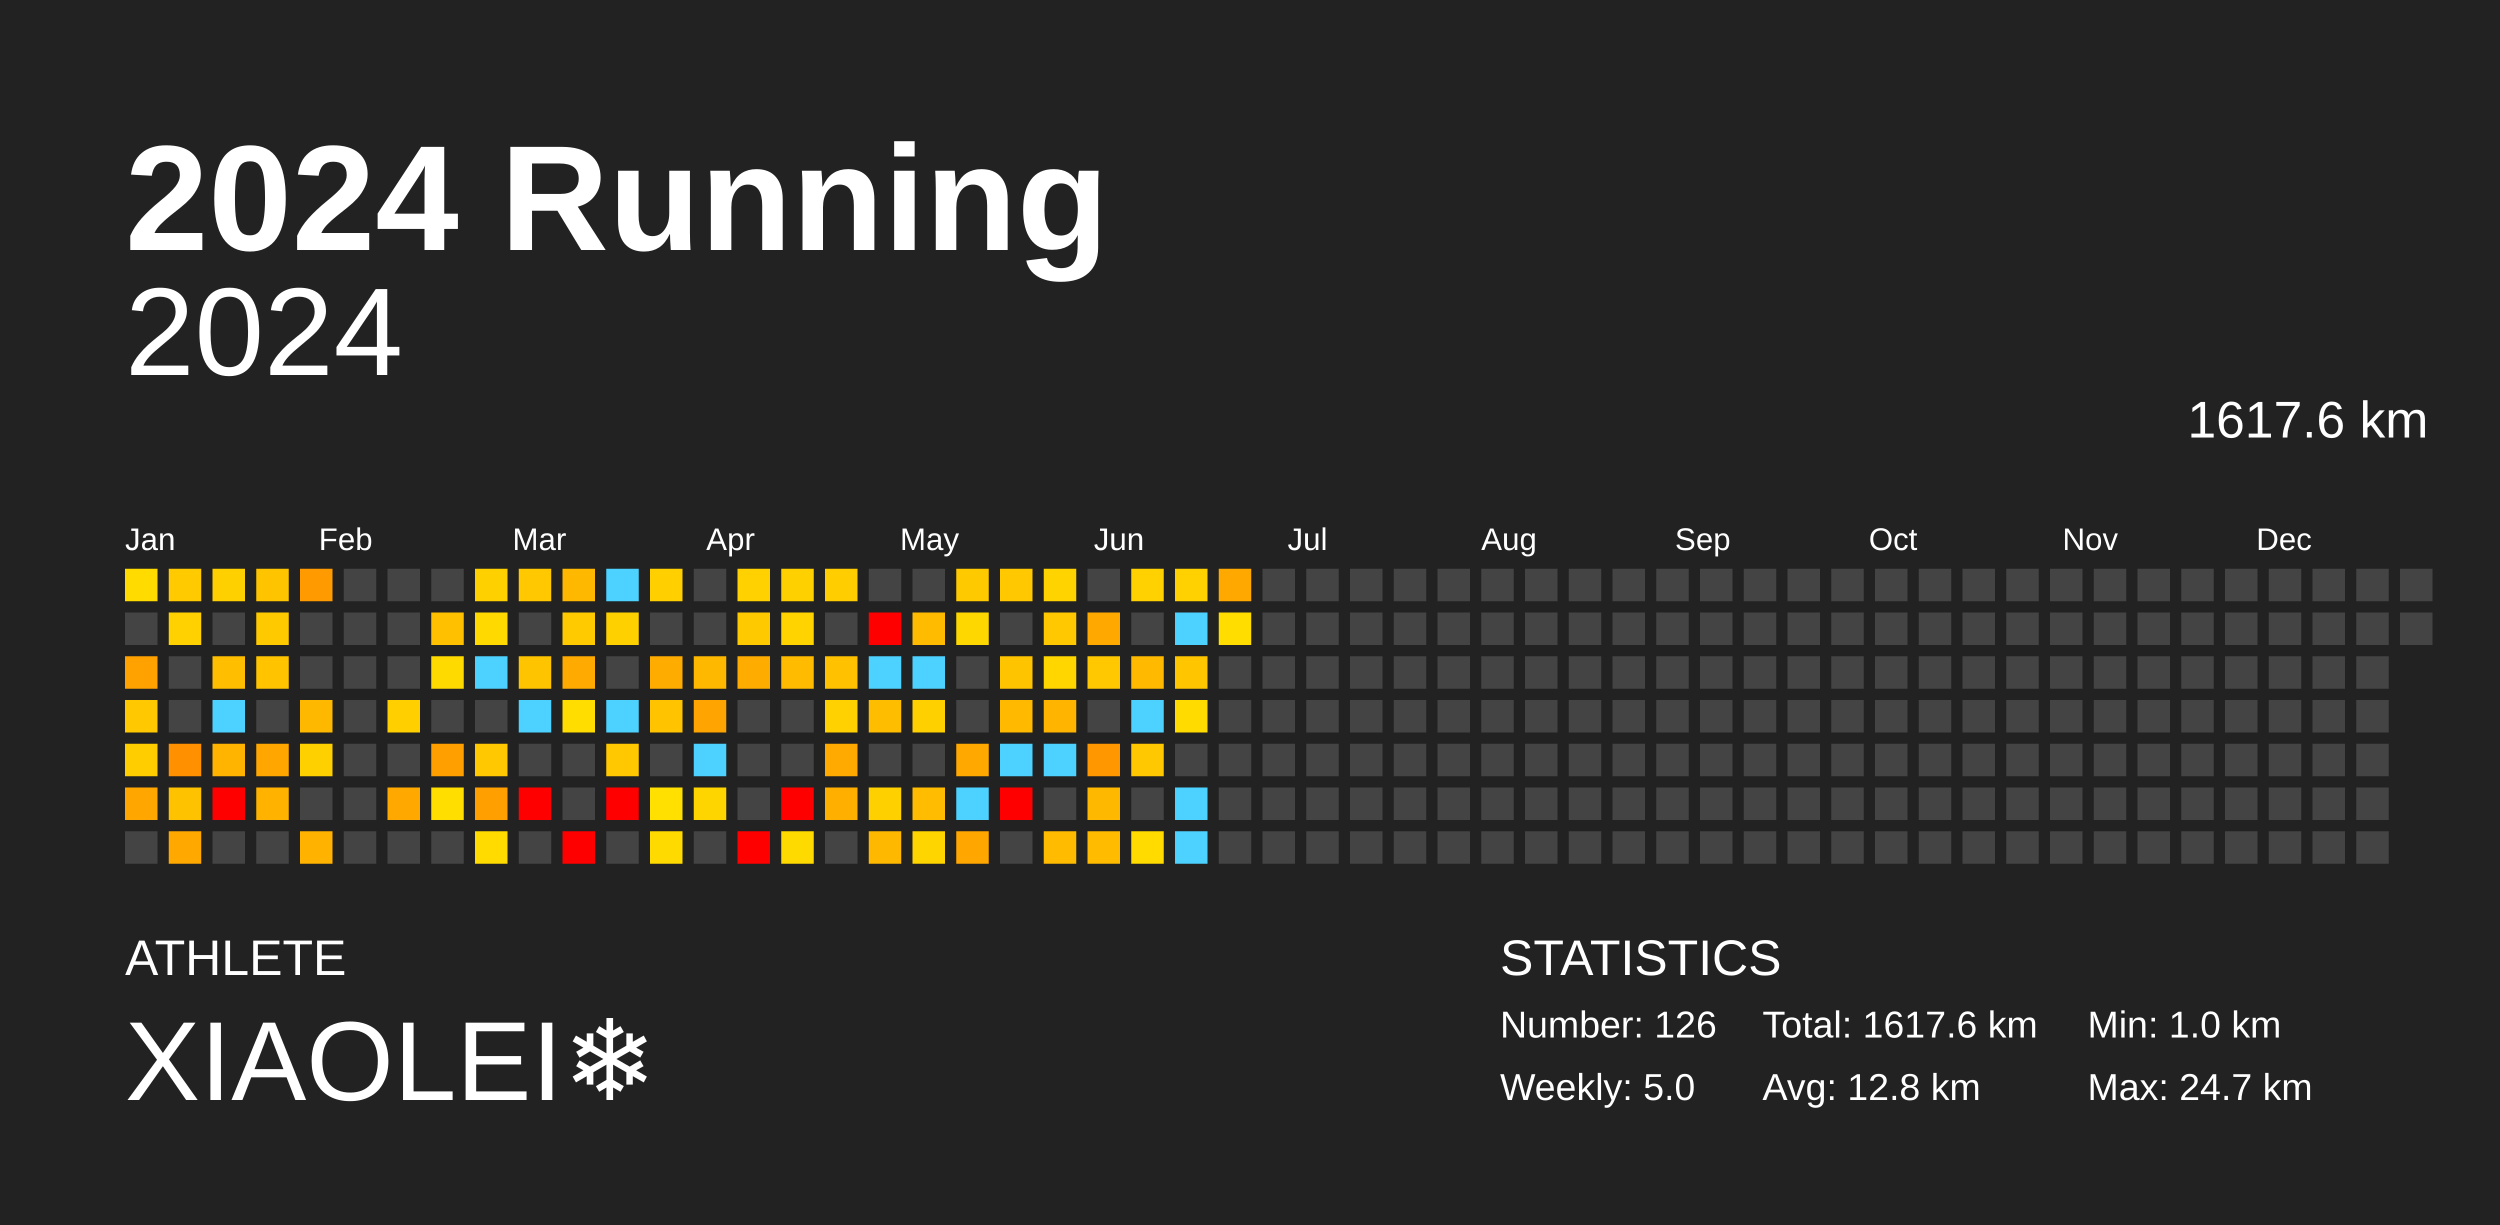
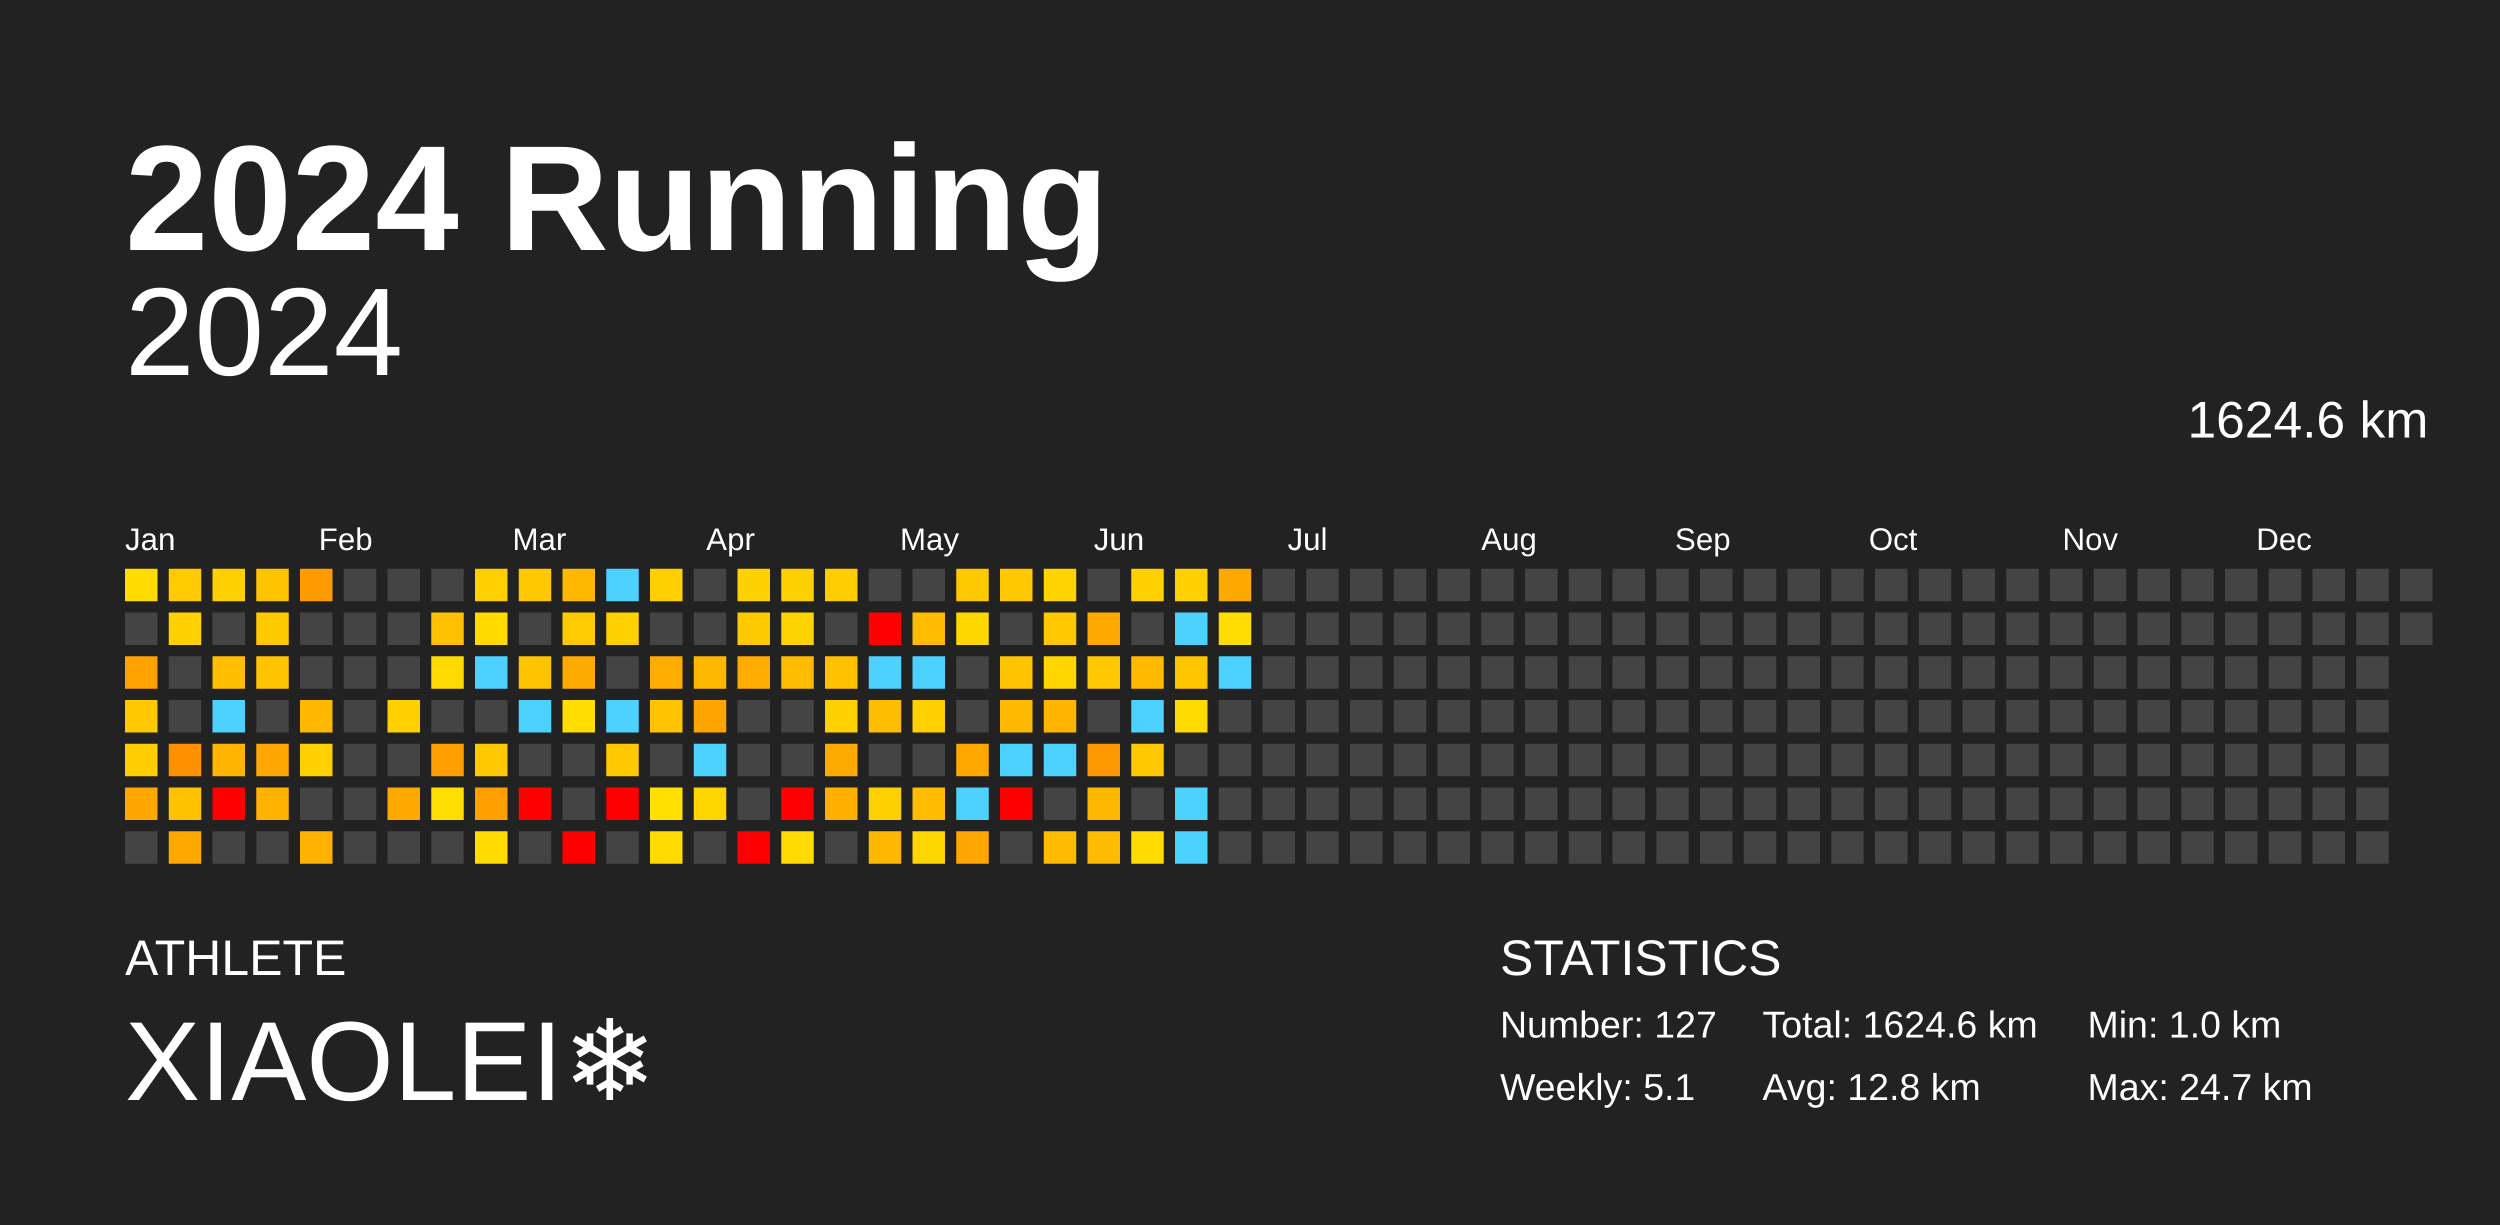
<svg xmlns="http://www.w3.org/2000/svg" baseProfile="full" height="98mm" version="1.1" viewBox="0,0,200,98" width="200mm">
  <defs />
  <rect fill="#222222" height="98" width="200" x="0" y="0" />
  <text fill="#FFFFFF" style="font-size:12px; font-family:Arial; font-weight:bold;" x="10" y="20">2024 Running</text>
  <text fill="#FFFFFF" style="font-size:4px; font-family:Arial" x="10" y="78">ATHLETE</text>
  <text fill="#FFFFFF" style="font-size:9px; font-family:Arial" x="10" y="88">XIAOLEI❄️</text>
  <text fill="#FFFFFF" style="font-size:4px; font-family:Arial" x="120" y="78">STATISTICS</text>
-   <text fill="#FFFFFF" style="font-size:3px; font-family:Arial" x="120" y="83">Number: 126</text>
-   <text fill="#FFFFFF" style="font-size:3px; font-family:Arial" x="120" y="88">Weekly: 5.0</text>
-   <text fill="#FFFFFF" style="font-size:3px; font-family:Arial" x="141" y="83">Total: 1617.6 km</text>
+   <text fill="#FFFFFF" style="font-size:3px; font-family:Arial" x="120" y="83">Number: 127</text>
+   <text fill="#FFFFFF" style="font-size:3px; font-family:Arial" x="120" y="88">Weekly: 5.1</text>
+   <text fill="#FFFFFF" style="font-size:3px; font-family:Arial" x="141" y="83">Total: 1624.6 km</text>
  <text fill="#FFFFFF" style="font-size:3px; font-family:Arial" x="141" y="88">Avg: 12.8 km</text>
  <text fill="#FFFFFF" style="font-size:3px; font-family:Arial" x="167" y="83">Min: 1.0 km</text>
  <text fill="#FFFFFF" style="font-size:3px; font-family:Arial" x="167" y="88">Max: 24.7 km</text>
  <text alignment-baseline="hanging" fill="#FFFFFF" style="font-size:10.0px; font-family:Arial;" x="10" y="30">2024</text>
-   <text alignment-baseline="hanging" fill="#FFFFFF" style="font-size:4.125px; font-family:Arial;" x="175" y="35">1617.6 km</text>
+   <text alignment-baseline="hanging" fill="#FFFFFF" style="font-size:4.125px; font-family:Arial;" x="175" y="35">1624.6 km</text>
  <text fill="#FFFFFF" style="font-size:2.5px; font-family:Arial" x="10.0" y="44">Jan</text>
  <text fill="#FFFFFF" style="font-size:2.5px; font-family:Arial" x="25.5" y="44">Feb</text>
  <text fill="#FFFFFF" style="font-size:2.5px; font-family:Arial" x="41.0" y="44">Mar</text>
  <text fill="#FFFFFF" style="font-size:2.5px; font-family:Arial" x="56.5" y="44">Apr</text>
  <text fill="#FFFFFF" style="font-size:2.5px; font-family:Arial" x="72.0" y="44">May</text>
  <text fill="#FFFFFF" style="font-size:2.5px; font-family:Arial" x="87.5" y="44">Jun</text>
  <text fill="#FFFFFF" style="font-size:2.5px; font-family:Arial" x="103.0" y="44">Jul</text>
  <text fill="#FFFFFF" style="font-size:2.5px; font-family:Arial" x="118.5" y="44">Aug</text>
  <text fill="#FFFFFF" style="font-size:2.5px; font-family:Arial" x="134.0" y="44">Sep</text>
  <text fill="#FFFFFF" style="font-size:2.5px; font-family:Arial" x="149.5" y="44">Oct</text>
  <text fill="#FFFFFF" style="font-size:2.5px; font-family:Arial" x="165.0" y="44">Nov</text>
  <text fill="#FFFFFF" style="font-size:2.5px; font-family:Arial" x="180.5" y="44">Dec</text>
  <rect fill="#ffdb00" height="2.6" width="2.6" x="10.0" y="45.5" />
  <rect fill="#444444" height="2.6" width="2.6" x="10.0" y="49.0" />
  <rect fill="#ffa200" height="2.6" width="2.6" x="10.0" y="52.5" />
  <rect fill="#ffc800" height="2.6" width="2.6" x="10.0" y="56.0" />
  <rect fill="#ffcd00" height="2.6" width="2.6" x="10.0" y="59.5" />
  <rect fill="#ffa700" height="2.6" width="2.6" x="10.0" y="63.0" />
  <rect fill="#444444" height="2.6" width="2.6" x="10.0" y="66.5" />
  <rect fill="#ffcb00" height="2.6" width="2.6" x="13.5" y="45.5" />
  <rect fill="#ffd100" height="2.6" width="2.6" x="13.5" y="49.0" />
  <rect fill="#444444" height="2.6" width="2.6" x="13.5" y="52.5" />
  <rect fill="#444444" height="2.6" width="2.6" x="13.5" y="56.0" />
  <rect fill="#ff9000" height="2.6" width="2.6" x="13.5" y="59.5" />
  <rect fill="#ffc200" height="2.6" width="2.6" x="13.5" y="63.0" />
  <rect fill="#ffa800" height="2.6" width="2.6" x="13.5" y="66.5" />
  <rect fill="#ffd000" height="2.6" width="2.6" x="17.0" y="45.5" />
  <rect fill="#444444" height="2.6" width="2.6" x="17.0" y="49.0" />
  <rect fill="#ffbf00" height="2.6" width="2.6" x="17.0" y="52.5" />
  <rect fill="#4dd2ff" height="2.6" width="2.6" x="17.0" y="56.0" />
  <rect fill="#ffb400" height="2.6" width="2.6" x="17.0" y="59.5" />
  <rect fill="red" height="2.6" width="2.6" x="17.0" y="63.0" />
  <rect fill="#444444" height="2.6" width="2.6" x="17.0" y="66.5" />
  <rect fill="#ffc400" height="2.6" width="2.6" x="20.5" y="45.5" />
  <rect fill="#ffc900" height="2.6" width="2.6" x="20.5" y="49.0" />
  <rect fill="#ffc300" height="2.6" width="2.6" x="20.5" y="52.5" />
  <rect fill="#444444" height="2.6" width="2.6" x="20.5" y="56.0" />
  <rect fill="#ffa700" height="2.6" width="2.6" x="20.5" y="59.5" />
  <rect fill="#ffb200" height="2.6" width="2.6" x="20.5" y="63.0" />
  <rect fill="#444444" height="2.6" width="2.6" x="20.5" y="66.5" />
  <rect fill="#ff9b00" height="2.6" width="2.6" x="24.0" y="45.5" />
  <rect fill="#444444" height="2.6" width="2.6" x="24.0" y="49.0" />
  <rect fill="#444444" height="2.6" width="2.6" x="24.0" y="52.5" />
  <rect fill="#ffb800" height="2.6" width="2.6" x="24.0" y="56.0" />
  <rect fill="#ffd000" height="2.6" width="2.6" x="24.0" y="59.5" />
  <rect fill="#444444" height="2.6" width="2.6" x="24.0" y="63.0" />
  <rect fill="#ffb200" height="2.6" width="2.6" x="24.0" y="66.5" />
  <rect fill="#444444" height="2.6" width="2.6" x="27.5" y="45.5" />
  <rect fill="#444444" height="2.6" width="2.6" x="27.5" y="49.0" />
  <rect fill="#444444" height="2.6" width="2.6" x="27.5" y="52.5" />
  <rect fill="#444444" height="2.6" width="2.6" x="27.5" y="56.0" />
  <rect fill="#444444" height="2.6" width="2.6" x="27.5" y="59.5" />
  <rect fill="#444444" height="2.6" width="2.6" x="27.5" y="63.0" />
  <rect fill="#444444" height="2.6" width="2.6" x="27.5" y="66.5" />
  <rect fill="#444444" height="2.6" width="2.6" x="31.0" y="45.5" />
  <rect fill="#444444" height="2.6" width="2.6" x="31.0" y="49.0" />
  <rect fill="#444444" height="2.6" width="2.6" x="31.0" y="52.5" />
  <rect fill="#ffcf00" height="2.6" width="2.6" x="31.0" y="56.0" />
  <rect fill="#444444" height="2.6" width="2.6" x="31.0" y="59.5" />
  <rect fill="#ffa900" height="2.6" width="2.6" x="31.0" y="63.0" />
  <rect fill="#444444" height="2.6" width="2.6" x="31.0" y="66.5" />
  <rect fill="#444444" height="2.6" width="2.6" x="34.5" y="45.5" />
  <rect fill="#ffc000" height="2.6" width="2.6" x="34.5" y="49.0" />
  <rect fill="#ffda00" height="2.6" width="2.6" x="34.5" y="52.5" />
  <rect fill="#444444" height="2.6" width="2.6" x="34.5" y="56.0" />
  <rect fill="#ffa000" height="2.6" width="2.6" x="34.5" y="59.5" />
  <rect fill="#ffde00" height="2.6" width="2.6" x="34.5" y="63.0" />
  <rect fill="#444444" height="2.6" width="2.6" x="34.5" y="66.5" />
  <rect fill="#ffd000" height="2.6" width="2.6" x="38.0" y="45.5" />
  <rect fill="#ffd900" height="2.6" width="2.6" x="38.0" y="49.0" />
  <rect fill="#4dd2ff" height="2.6" width="2.6" x="38.0" y="52.5" />
  <rect fill="#444444" height="2.6" width="2.6" x="38.0" y="56.0" />
  <rect fill="#ffc800" height="2.6" width="2.6" x="38.0" y="59.5" />
  <rect fill="#ffa000" height="2.6" width="2.6" x="38.0" y="63.0" />
  <rect fill="#ffdb00" height="2.6" width="2.6" x="38.0" y="66.5" />
  <rect fill="#ffc800" height="2.6" width="2.6" x="41.5" y="45.5" />
  <rect fill="#444444" height="2.6" width="2.6" x="41.5" y="49.0" />
  <rect fill="#ffc400" height="2.6" width="2.6" x="41.5" y="52.5" />
  <rect fill="#4dd2ff" height="2.6" width="2.6" x="41.5" y="56.0" />
  <rect fill="#444444" height="2.6" width="2.6" x="41.5" y="59.5" />
  <rect fill="red" height="2.6" width="2.6" x="41.5" y="63.0" />
  <rect fill="#444444" height="2.6" width="2.6" x="41.5" y="66.5" />
  <rect fill="#ffb800" height="2.6" width="2.6" x="45.0" y="45.5" />
  <rect fill="#ffcb00" height="2.6" width="2.6" x="45.0" y="49.0" />
  <rect fill="#ffaa00" height="2.6" width="2.6" x="45.0" y="52.5" />
  <rect fill="#ffdd00" height="2.6" width="2.6" x="45.0" y="56.0" />
  <rect fill="#444444" height="2.6" width="2.6" x="45.0" y="59.5" />
  <rect fill="#444444" height="2.6" width="2.6" x="45.0" y="63.0" />
  <rect fill="red" height="2.6" width="2.6" x="45.0" y="66.5" />
  <rect fill="#4dd2ff" height="2.6" width="2.6" x="48.5" y="45.5" />
  <rect fill="#ffd000" height="2.6" width="2.6" x="48.5" y="49.0" />
  <rect fill="#444444" height="2.6" width="2.6" x="48.5" y="52.5" />
  <rect fill="#4dd2ff" height="2.6" width="2.6" x="48.5" y="56.0" />
  <rect fill="#ffc800" height="2.6" width="2.6" x="48.5" y="59.5" />
  <rect fill="red" height="2.6" width="2.6" x="48.5" y="63.0" />
  <rect fill="#444444" height="2.6" width="2.6" x="48.5" y="66.5" />
  <rect fill="#ffcf00" height="2.6" width="2.6" x="52.0" y="45.5" />
  <rect fill="#444444" height="2.6" width="2.6" x="52.0" y="49.0" />
  <rect fill="#ffac00" height="2.6" width="2.6" x="52.0" y="52.5" />
  <rect fill="#ffc300" height="2.6" width="2.6" x="52.0" y="56.0" />
  <rect fill="#444444" height="2.6" width="2.6" x="52.0" y="59.5" />
  <rect fill="#ffe000" height="2.6" width="2.6" x="52.0" y="63.0" />
  <rect fill="#ffda00" height="2.6" width="2.6" x="52.0" y="66.5" />
  <rect fill="#444444" height="2.6" width="2.6" x="55.5" y="45.5" />
  <rect fill="#444444" height="2.6" width="2.6" x="55.5" y="49.0" />
  <rect fill="#ffb800" height="2.6" width="2.6" x="55.5" y="52.5" />
  <rect fill="#ffa400" height="2.6" width="2.6" x="55.5" y="56.0" />
  <rect fill="#4dd2ff" height="2.6" width="2.6" x="55.5" y="59.5" />
  <rect fill="#ffd500" height="2.6" width="2.6" x="55.5" y="63.0" />
  <rect fill="#444444" height="2.6" width="2.6" x="55.5" y="66.5" />
  <rect fill="#ffd100" height="2.6" width="2.6" x="59.0" y="45.5" />
  <rect fill="#ffc900" height="2.6" width="2.6" x="59.0" y="49.0" />
  <rect fill="#ffac00" height="2.6" width="2.6" x="59.0" y="52.5" />
  <rect fill="#444444" height="2.6" width="2.6" x="59.0" y="56.0" />
  <rect fill="#444444" height="2.6" width="2.6" x="59.0" y="59.5" />
  <rect fill="#444444" height="2.6" width="2.6" x="59.0" y="63.0" />
  <rect fill="red" height="2.6" width="2.6" x="59.0" y="66.5" />
  <rect fill="#ffd000" height="2.6" width="2.6" x="62.5" y="45.5" />
  <rect fill="#ffd300" height="2.6" width="2.6" x="62.5" y="49.0" />
  <rect fill="#ffbb00" height="2.6" width="2.6" x="62.5" y="52.5" />
  <rect fill="#444444" height="2.6" width="2.6" x="62.5" y="56.0" />
  <rect fill="#444444" height="2.6" width="2.6" x="62.5" y="59.5" />
  <rect fill="red" height="2.6" width="2.6" x="62.5" y="63.0" />
  <rect fill="#ffda00" height="2.6" width="2.6" x="62.5" y="66.5" />
  <rect fill="#ffcd00" height="2.6" width="2.6" x="66.0" y="45.5" />
  <rect fill="#444444" height="2.6" width="2.6" x="66.0" y="49.0" />
  <rect fill="#ffc100" height="2.6" width="2.6" x="66.0" y="52.5" />
  <rect fill="#ffd100" height="2.6" width="2.6" x="66.0" y="56.0" />
  <rect fill="#ffaa00" height="2.6" width="2.6" x="66.0" y="59.5" />
  <rect fill="#ffaf00" height="2.6" width="2.6" x="66.0" y="63.0" />
  <rect fill="#444444" height="2.6" width="2.6" x="66.0" y="66.5" />
  <rect fill="#444444" height="2.6" width="2.6" x="69.5" y="45.5" />
  <rect fill="red" height="2.6" width="2.6" x="69.5" y="49.0" />
  <rect fill="#4dd2ff" height="2.6" width="2.6" x="69.5" y="52.5" />
  <rect fill="#ffbd00" height="2.6" width="2.6" x="69.5" y="56.0" />
  <rect fill="#444444" height="2.6" width="2.6" x="69.5" y="59.5" />
  <rect fill="#ffd000" height="2.6" width="2.6" x="69.5" y="63.0" />
  <rect fill="#ffb800" height="2.6" width="2.6" x="69.5" y="66.5" />
  <rect fill="#444444" height="2.6" width="2.6" x="73.0" y="45.5" />
  <rect fill="#ffbb00" height="2.6" width="2.6" x="73.0" y="49.0" />
  <rect fill="#4dd2ff" height="2.6" width="2.6" x="73.0" y="52.5" />
  <rect fill="#ffd000" height="2.6" width="2.6" x="73.0" y="56.0" />
  <rect fill="#444444" height="2.6" width="2.6" x="73.0" y="59.5" />
  <rect fill="#ffbc00" height="2.6" width="2.6" x="73.0" y="63.0" />
  <rect fill="#ffd500" height="2.6" width="2.6" x="73.0" y="66.5" />
  <rect fill="#ffc900" height="2.6" width="2.6" x="76.5" y="45.5" />
  <rect fill="#ffd700" height="2.6" width="2.6" x="76.5" y="49.0" />
  <rect fill="#444444" height="2.6" width="2.6" x="76.5" y="52.5" />
  <rect fill="#444444" height="2.6" width="2.6" x="76.5" y="56.0" />
  <rect fill="#ffa900" height="2.6" width="2.6" x="76.5" y="59.5" />
  <rect fill="#4dd2ff" height="2.6" width="2.6" x="76.5" y="63.0" />
  <rect fill="#ffa600" height="2.6" width="2.6" x="76.5" y="66.5" />
  <rect fill="#ffc800" height="2.6" width="2.6" x="80.0" y="45.5" />
  <rect fill="#444444" height="2.6" width="2.6" x="80.0" y="49.0" />
  <rect fill="#ffc400" height="2.6" width="2.6" x="80.0" y="52.5" />
  <rect fill="#ffba00" height="2.6" width="2.6" x="80.0" y="56.0" />
  <rect fill="#4dd2ff" height="2.6" width="2.6" x="80.0" y="59.5" />
  <rect fill="red" height="2.6" width="2.6" x="80.0" y="63.0" />
  <rect fill="#444444" height="2.6" width="2.6" x="80.0" y="66.5" />
  <rect fill="#ffd300" height="2.6" width="2.6" x="83.5" y="45.5" />
  <rect fill="#ffc800" height="2.6" width="2.6" x="83.5" y="49.0" />
  <rect fill="#ffd600" height="2.6" width="2.6" x="83.5" y="52.5" />
  <rect fill="#ffb400" height="2.6" width="2.6" x="83.5" y="56.0" />
  <rect fill="#4dd2ff" height="2.6" width="2.6" x="83.5" y="59.5" />
  <rect fill="#444444" height="2.6" width="2.6" x="83.5" y="63.0" />
  <rect fill="#ffbb00" height="2.6" width="2.6" x="83.5" y="66.5" />
  <rect fill="#444444" height="2.6" width="2.6" x="87.0" y="45.5" />
  <rect fill="#ffa800" height="2.6" width="2.6" x="87.0" y="49.0" />
  <rect fill="#ffc800" height="2.6" width="2.6" x="87.0" y="52.5" />
  <rect fill="#444444" height="2.6" width="2.6" x="87.0" y="56.0" />
  <rect fill="#ff9800" height="2.6" width="2.6" x="87.0" y="59.5" />
  <rect fill="#ffb800" height="2.6" width="2.6" x="87.0" y="63.0" />
  <rect fill="#ffbb00" height="2.6" width="2.6" x="87.0" y="66.5" />
  <rect fill="#ffd100" height="2.6" width="2.6" x="90.5" y="45.5" />
  <rect fill="#444444" height="2.6" width="2.6" x="90.5" y="49.0" />
  <rect fill="#ffba00" height="2.6" width="2.6" x="90.5" y="52.5" />
  <rect fill="#4dd2ff" height="2.6" width="2.6" x="90.5" y="56.0" />
  <rect fill="#ffc800" height="2.6" width="2.6" x="90.5" y="59.5" />
  <rect fill="#444444" height="2.6" width="2.6" x="90.5" y="63.0" />
  <rect fill="#ffdb00" height="2.6" width="2.6" x="90.5" y="66.5" />
  <rect fill="#ffd100" height="2.6" width="2.6" x="94.0" y="45.5" />
  <rect fill="#4dd2ff" height="2.6" width="2.6" x="94.0" y="49.0" />
  <rect fill="#ffc600" height="2.6" width="2.6" x="94.0" y="52.5" />
  <rect fill="#ffdb00" height="2.6" width="2.6" x="94.0" y="56.0" />
  <rect fill="#444444" height="2.6" width="2.6" x="94.0" y="59.5" />
  <rect fill="#4dd2ff" height="2.6" width="2.6" x="94.0" y="63.0" />
  <rect fill="#4dd2ff" height="2.6" width="2.6" x="94.0" y="66.5" />
  <rect fill="#ffa900" height="2.6" width="2.6" x="97.5" y="45.5" />
  <rect fill="#ffdd00" height="2.6" width="2.6" x="97.5" y="49.0" />
-   <rect fill="#444444" height="2.6" width="2.6" x="97.5" y="52.5" />
+   <rect fill="#4dd2ff" height="2.6" width="2.6" x="97.5" y="52.5" />
  <rect fill="#444444" height="2.6" width="2.6" x="97.5" y="56.0" />
  <rect fill="#444444" height="2.6" width="2.6" x="97.5" y="59.5" />
  <rect fill="#444444" height="2.6" width="2.6" x="97.5" y="63.0" />
  <rect fill="#444444" height="2.6" width="2.6" x="97.5" y="66.5" />
  <rect fill="#444444" height="2.6" width="2.6" x="101.0" y="45.5" />
  <rect fill="#444444" height="2.6" width="2.6" x="101.0" y="49.0" />
  <rect fill="#444444" height="2.6" width="2.6" x="101.0" y="52.5" />
  <rect fill="#444444" height="2.6" width="2.6" x="101.0" y="56.0" />
  <rect fill="#444444" height="2.6" width="2.6" x="101.0" y="59.5" />
  <rect fill="#444444" height="2.6" width="2.6" x="101.0" y="63.0" />
  <rect fill="#444444" height="2.6" width="2.6" x="101.0" y="66.5" />
  <rect fill="#444444" height="2.6" width="2.6" x="104.5" y="45.5" />
  <rect fill="#444444" height="2.6" width="2.6" x="104.5" y="49.0" />
  <rect fill="#444444" height="2.6" width="2.6" x="104.5" y="52.5" />
  <rect fill="#444444" height="2.6" width="2.6" x="104.5" y="56.0" />
  <rect fill="#444444" height="2.6" width="2.6" x="104.5" y="59.5" />
  <rect fill="#444444" height="2.6" width="2.6" x="104.5" y="63.0" />
  <rect fill="#444444" height="2.6" width="2.6" x="104.5" y="66.5" />
  <rect fill="#444444" height="2.6" width="2.6" x="108.0" y="45.5" />
  <rect fill="#444444" height="2.6" width="2.6" x="108.0" y="49.0" />
  <rect fill="#444444" height="2.6" width="2.6" x="108.0" y="52.5" />
  <rect fill="#444444" height="2.6" width="2.6" x="108.0" y="56.0" />
  <rect fill="#444444" height="2.6" width="2.6" x="108.0" y="59.5" />
  <rect fill="#444444" height="2.6" width="2.6" x="108.0" y="63.0" />
  <rect fill="#444444" height="2.6" width="2.6" x="108.0" y="66.5" />
  <rect fill="#444444" height="2.6" width="2.6" x="111.5" y="45.5" />
  <rect fill="#444444" height="2.6" width="2.6" x="111.5" y="49.0" />
  <rect fill="#444444" height="2.6" width="2.6" x="111.5" y="52.5" />
  <rect fill="#444444" height="2.6" width="2.6" x="111.5" y="56.0" />
  <rect fill="#444444" height="2.6" width="2.6" x="111.5" y="59.5" />
  <rect fill="#444444" height="2.6" width="2.6" x="111.5" y="63.0" />
  <rect fill="#444444" height="2.6" width="2.6" x="111.5" y="66.5" />
  <rect fill="#444444" height="2.6" width="2.6" x="115.0" y="45.5" />
  <rect fill="#444444" height="2.6" width="2.6" x="115.0" y="49.0" />
  <rect fill="#444444" height="2.6" width="2.6" x="115.0" y="52.5" />
  <rect fill="#444444" height="2.6" width="2.6" x="115.0" y="56.0" />
  <rect fill="#444444" height="2.6" width="2.6" x="115.0" y="59.5" />
  <rect fill="#444444" height="2.6" width="2.6" x="115.0" y="63.0" />
  <rect fill="#444444" height="2.6" width="2.6" x="115.0" y="66.5" />
  <rect fill="#444444" height="2.6" width="2.6" x="118.5" y="45.5" />
  <rect fill="#444444" height="2.6" width="2.6" x="118.5" y="49.0" />
  <rect fill="#444444" height="2.6" width="2.6" x="118.5" y="52.5" />
  <rect fill="#444444" height="2.6" width="2.6" x="118.5" y="56.0" />
  <rect fill="#444444" height="2.6" width="2.6" x="118.5" y="59.5" />
  <rect fill="#444444" height="2.6" width="2.6" x="118.5" y="63.0" />
  <rect fill="#444444" height="2.6" width="2.6" x="118.5" y="66.5" />
  <rect fill="#444444" height="2.6" width="2.6" x="122.0" y="45.5" />
  <rect fill="#444444" height="2.6" width="2.6" x="122.0" y="49.0" />
  <rect fill="#444444" height="2.6" width="2.6" x="122.0" y="52.5" />
  <rect fill="#444444" height="2.6" width="2.6" x="122.0" y="56.0" />
  <rect fill="#444444" height="2.6" width="2.6" x="122.0" y="59.5" />
  <rect fill="#444444" height="2.6" width="2.6" x="122.0" y="63.0" />
  <rect fill="#444444" height="2.6" width="2.6" x="122.0" y="66.5" />
  <rect fill="#444444" height="2.6" width="2.6" x="125.5" y="45.5" />
  <rect fill="#444444" height="2.6" width="2.6" x="125.5" y="49.0" />
  <rect fill="#444444" height="2.6" width="2.6" x="125.5" y="52.5" />
  <rect fill="#444444" height="2.6" width="2.6" x="125.5" y="56.0" />
  <rect fill="#444444" height="2.6" width="2.6" x="125.5" y="59.5" />
  <rect fill="#444444" height="2.6" width="2.6" x="125.5" y="63.0" />
  <rect fill="#444444" height="2.6" width="2.6" x="125.5" y="66.5" />
  <rect fill="#444444" height="2.6" width="2.6" x="129.0" y="45.5" />
  <rect fill="#444444" height="2.6" width="2.6" x="129.0" y="49.0" />
  <rect fill="#444444" height="2.6" width="2.6" x="129.0" y="52.5" />
  <rect fill="#444444" height="2.6" width="2.6" x="129.0" y="56.0" />
  <rect fill="#444444" height="2.6" width="2.6" x="129.0" y="59.5" />
  <rect fill="#444444" height="2.6" width="2.6" x="129.0" y="63.0" />
  <rect fill="#444444" height="2.6" width="2.6" x="129.0" y="66.5" />
  <rect fill="#444444" height="2.6" width="2.6" x="132.5" y="45.5" />
  <rect fill="#444444" height="2.6" width="2.6" x="132.5" y="49.0" />
  <rect fill="#444444" height="2.6" width="2.6" x="132.5" y="52.5" />
  <rect fill="#444444" height="2.6" width="2.6" x="132.5" y="56.0" />
  <rect fill="#444444" height="2.6" width="2.6" x="132.5" y="59.5" />
  <rect fill="#444444" height="2.6" width="2.6" x="132.5" y="63.0" />
  <rect fill="#444444" height="2.6" width="2.6" x="132.5" y="66.5" />
  <rect fill="#444444" height="2.6" width="2.6" x="136.0" y="45.5" />
  <rect fill="#444444" height="2.6" width="2.6" x="136.0" y="49.0" />
  <rect fill="#444444" height="2.6" width="2.6" x="136.0" y="52.5" />
  <rect fill="#444444" height="2.6" width="2.6" x="136.0" y="56.0" />
  <rect fill="#444444" height="2.6" width="2.6" x="136.0" y="59.5" />
  <rect fill="#444444" height="2.6" width="2.6" x="136.0" y="63.0" />
  <rect fill="#444444" height="2.6" width="2.6" x="136.0" y="66.5" />
  <rect fill="#444444" height="2.6" width="2.6" x="139.5" y="45.5" />
  <rect fill="#444444" height="2.6" width="2.6" x="139.5" y="49.0" />
  <rect fill="#444444" height="2.6" width="2.6" x="139.5" y="52.5" />
  <rect fill="#444444" height="2.6" width="2.6" x="139.5" y="56.0" />
  <rect fill="#444444" height="2.6" width="2.6" x="139.5" y="59.5" />
  <rect fill="#444444" height="2.6" width="2.6" x="139.5" y="63.0" />
  <rect fill="#444444" height="2.6" width="2.6" x="139.5" y="66.5" />
  <rect fill="#444444" height="2.6" width="2.6" x="143.0" y="45.5" />
  <rect fill="#444444" height="2.6" width="2.6" x="143.0" y="49.0" />
  <rect fill="#444444" height="2.6" width="2.6" x="143.0" y="52.5" />
  <rect fill="#444444" height="2.6" width="2.6" x="143.0" y="56.0" />
  <rect fill="#444444" height="2.6" width="2.6" x="143.0" y="59.5" />
  <rect fill="#444444" height="2.6" width="2.6" x="143.0" y="63.0" />
  <rect fill="#444444" height="2.6" width="2.6" x="143.0" y="66.5" />
  <rect fill="#444444" height="2.6" width="2.6" x="146.5" y="45.5" />
  <rect fill="#444444" height="2.6" width="2.6" x="146.5" y="49.0" />
  <rect fill="#444444" height="2.6" width="2.6" x="146.5" y="52.5" />
  <rect fill="#444444" height="2.6" width="2.6" x="146.5" y="56.0" />
  <rect fill="#444444" height="2.6" width="2.6" x="146.5" y="59.5" />
  <rect fill="#444444" height="2.6" width="2.6" x="146.5" y="63.0" />
  <rect fill="#444444" height="2.6" width="2.6" x="146.5" y="66.5" />
  <rect fill="#444444" height="2.6" width="2.6" x="150.0" y="45.5" />
  <rect fill="#444444" height="2.6" width="2.6" x="150.0" y="49.0" />
  <rect fill="#444444" height="2.6" width="2.6" x="150.0" y="52.5" />
  <rect fill="#444444" height="2.6" width="2.6" x="150.0" y="56.0" />
  <rect fill="#444444" height="2.6" width="2.6" x="150.0" y="59.5" />
  <rect fill="#444444" height="2.6" width="2.6" x="150.0" y="63.0" />
  <rect fill="#444444" height="2.6" width="2.6" x="150.0" y="66.5" />
  <rect fill="#444444" height="2.6" width="2.6" x="153.5" y="45.5" />
  <rect fill="#444444" height="2.6" width="2.6" x="153.5" y="49.0" />
  <rect fill="#444444" height="2.6" width="2.6" x="153.5" y="52.5" />
  <rect fill="#444444" height="2.6" width="2.6" x="153.5" y="56.0" />
  <rect fill="#444444" height="2.6" width="2.6" x="153.5" y="59.5" />
  <rect fill="#444444" height="2.6" width="2.6" x="153.5" y="63.0" />
  <rect fill="#444444" height="2.6" width="2.6" x="153.5" y="66.5" />
  <rect fill="#444444" height="2.6" width="2.6" x="157.0" y="45.5" />
  <rect fill="#444444" height="2.6" width="2.6" x="157.0" y="49.0" />
  <rect fill="#444444" height="2.6" width="2.6" x="157.0" y="52.5" />
  <rect fill="#444444" height="2.6" width="2.6" x="157.0" y="56.0" />
  <rect fill="#444444" height="2.6" width="2.6" x="157.0" y="59.5" />
  <rect fill="#444444" height="2.6" width="2.6" x="157.0" y="63.0" />
  <rect fill="#444444" height="2.6" width="2.6" x="157.0" y="66.5" />
  <rect fill="#444444" height="2.6" width="2.6" x="160.5" y="45.5" />
  <rect fill="#444444" height="2.6" width="2.6" x="160.5" y="49.0" />
  <rect fill="#444444" height="2.6" width="2.6" x="160.5" y="52.5" />
  <rect fill="#444444" height="2.6" width="2.6" x="160.5" y="56.0" />
  <rect fill="#444444" height="2.6" width="2.6" x="160.5" y="59.5" />
  <rect fill="#444444" height="2.6" width="2.6" x="160.5" y="63.0" />
  <rect fill="#444444" height="2.6" width="2.6" x="160.5" y="66.5" />
  <rect fill="#444444" height="2.6" width="2.6" x="164.0" y="45.5" />
  <rect fill="#444444" height="2.6" width="2.6" x="164.0" y="49.0" />
  <rect fill="#444444" height="2.6" width="2.6" x="164.0" y="52.5" />
  <rect fill="#444444" height="2.6" width="2.6" x="164.0" y="56.0" />
  <rect fill="#444444" height="2.6" width="2.6" x="164.0" y="59.5" />
  <rect fill="#444444" height="2.6" width="2.6" x="164.0" y="63.0" />
  <rect fill="#444444" height="2.6" width="2.6" x="164.0" y="66.5" />
  <rect fill="#444444" height="2.6" width="2.6" x="167.5" y="45.5" />
  <rect fill="#444444" height="2.6" width="2.6" x="167.5" y="49.0" />
  <rect fill="#444444" height="2.6" width="2.6" x="167.5" y="52.5" />
  <rect fill="#444444" height="2.6" width="2.6" x="167.5" y="56.0" />
  <rect fill="#444444" height="2.6" width="2.6" x="167.5" y="59.5" />
  <rect fill="#444444" height="2.6" width="2.6" x="167.5" y="63.0" />
  <rect fill="#444444" height="2.6" width="2.6" x="167.5" y="66.5" />
  <rect fill="#444444" height="2.6" width="2.6" x="171.0" y="45.5" />
  <rect fill="#444444" height="2.6" width="2.6" x="171.0" y="49.0" />
  <rect fill="#444444" height="2.6" width="2.6" x="171.0" y="52.5" />
  <rect fill="#444444" height="2.6" width="2.6" x="171.0" y="56.0" />
  <rect fill="#444444" height="2.6" width="2.6" x="171.0" y="59.5" />
  <rect fill="#444444" height="2.6" width="2.6" x="171.0" y="63.0" />
  <rect fill="#444444" height="2.6" width="2.6" x="171.0" y="66.5" />
  <rect fill="#444444" height="2.6" width="2.6" x="174.5" y="45.5" />
  <rect fill="#444444" height="2.6" width="2.6" x="174.5" y="49.0" />
  <rect fill="#444444" height="2.6" width="2.6" x="174.5" y="52.5" />
  <rect fill="#444444" height="2.6" width="2.6" x="174.5" y="56.0" />
  <rect fill="#444444" height="2.6" width="2.6" x="174.5" y="59.5" />
  <rect fill="#444444" height="2.6" width="2.6" x="174.5" y="63.0" />
  <rect fill="#444444" height="2.6" width="2.6" x="174.5" y="66.5" />
  <rect fill="#444444" height="2.6" width="2.6" x="178.0" y="45.5" />
  <rect fill="#444444" height="2.6" width="2.6" x="178.0" y="49.0" />
  <rect fill="#444444" height="2.6" width="2.6" x="178.0" y="52.5" />
  <rect fill="#444444" height="2.6" width="2.6" x="178.0" y="56.0" />
  <rect fill="#444444" height="2.6" width="2.6" x="178.0" y="59.5" />
  <rect fill="#444444" height="2.6" width="2.6" x="178.0" y="63.0" />
  <rect fill="#444444" height="2.6" width="2.6" x="178.0" y="66.5" />
  <rect fill="#444444" height="2.6" width="2.6" x="181.5" y="45.5" />
  <rect fill="#444444" height="2.6" width="2.6" x="181.5" y="49.0" />
  <rect fill="#444444" height="2.6" width="2.6" x="181.5" y="52.5" />
  <rect fill="#444444" height="2.6" width="2.6" x="181.5" y="56.0" />
  <rect fill="#444444" height="2.6" width="2.6" x="181.5" y="59.5" />
  <rect fill="#444444" height="2.6" width="2.6" x="181.5" y="63.0" />
  <rect fill="#444444" height="2.6" width="2.6" x="181.5" y="66.5" />
  <rect fill="#444444" height="2.6" width="2.6" x="185.0" y="45.5" />
  <rect fill="#444444" height="2.6" width="2.6" x="185.0" y="49.0" />
  <rect fill="#444444" height="2.6" width="2.6" x="185.0" y="52.5" />
  <rect fill="#444444" height="2.6" width="2.6" x="185.0" y="56.0" />
  <rect fill="#444444" height="2.6" width="2.6" x="185.0" y="59.5" />
  <rect fill="#444444" height="2.6" width="2.6" x="185.0" y="63.0" />
  <rect fill="#444444" height="2.6" width="2.6" x="185.0" y="66.5" />
  <rect fill="#444444" height="2.6" width="2.6" x="188.5" y="45.5" />
  <rect fill="#444444" height="2.6" width="2.6" x="188.5" y="49.0" />
  <rect fill="#444444" height="2.6" width="2.6" x="188.5" y="52.5" />
  <rect fill="#444444" height="2.6" width="2.6" x="188.5" y="56.0" />
  <rect fill="#444444" height="2.6" width="2.6" x="188.5" y="59.5" />
  <rect fill="#444444" height="2.6" width="2.6" x="188.5" y="63.0" />
  <rect fill="#444444" height="2.6" width="2.6" x="188.5" y="66.5" />
  <rect fill="#444444" height="2.6" width="2.6" x="192.0" y="45.5" />
  <rect fill="#444444" height="2.6" width="2.6" x="192.0" y="49.0" />
</svg>
